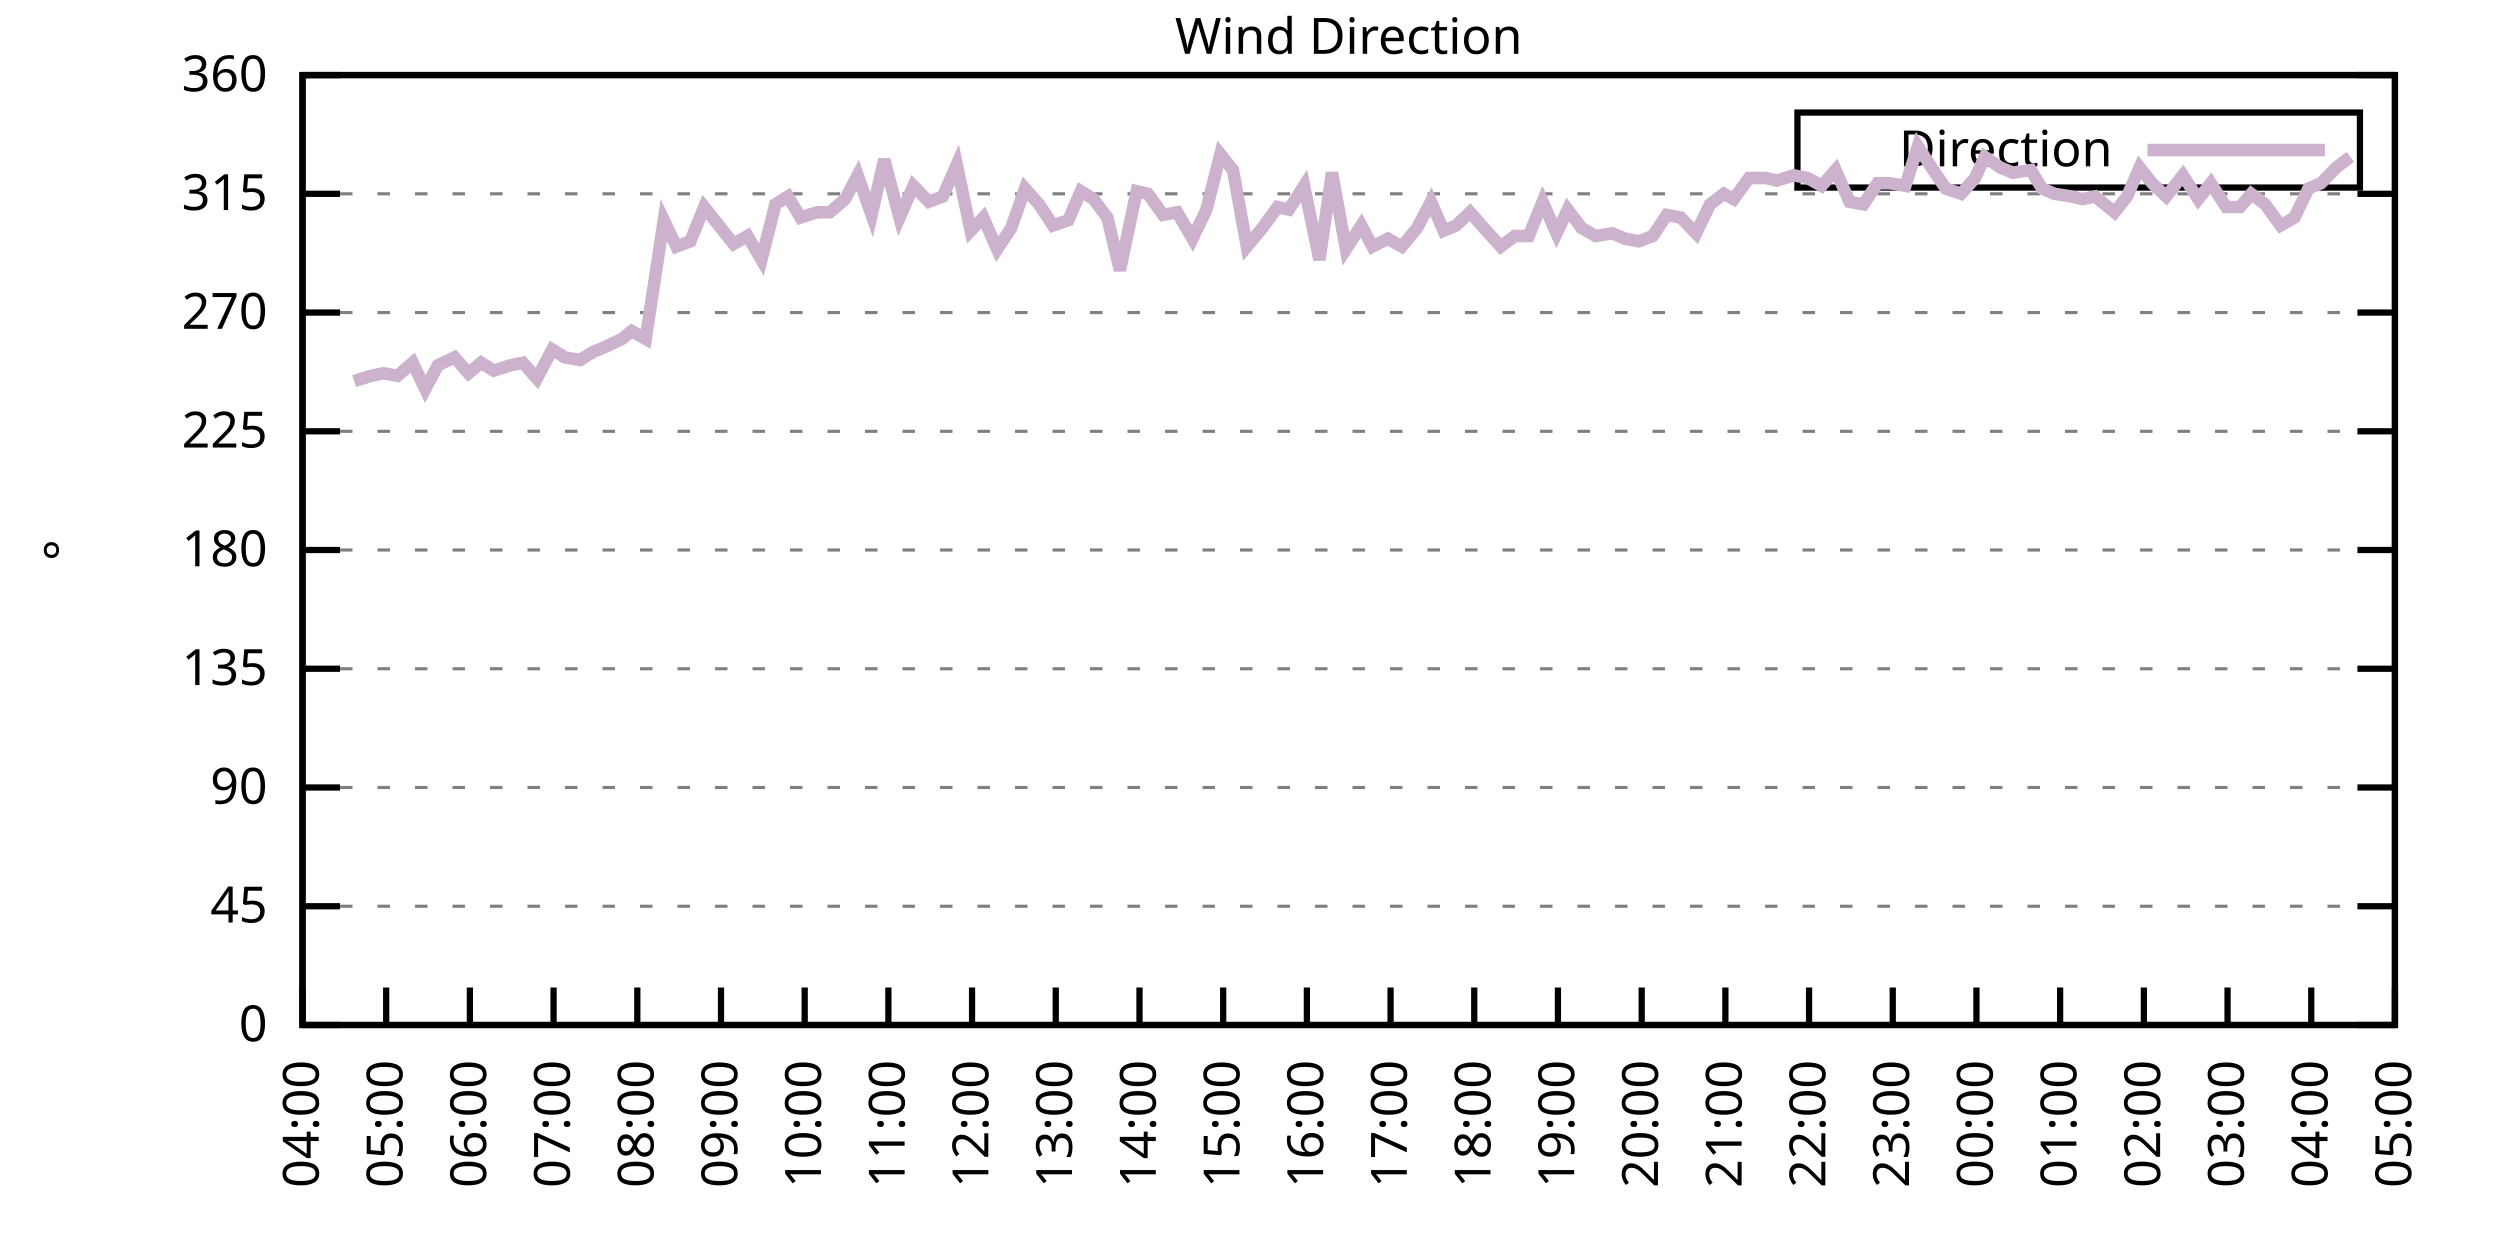
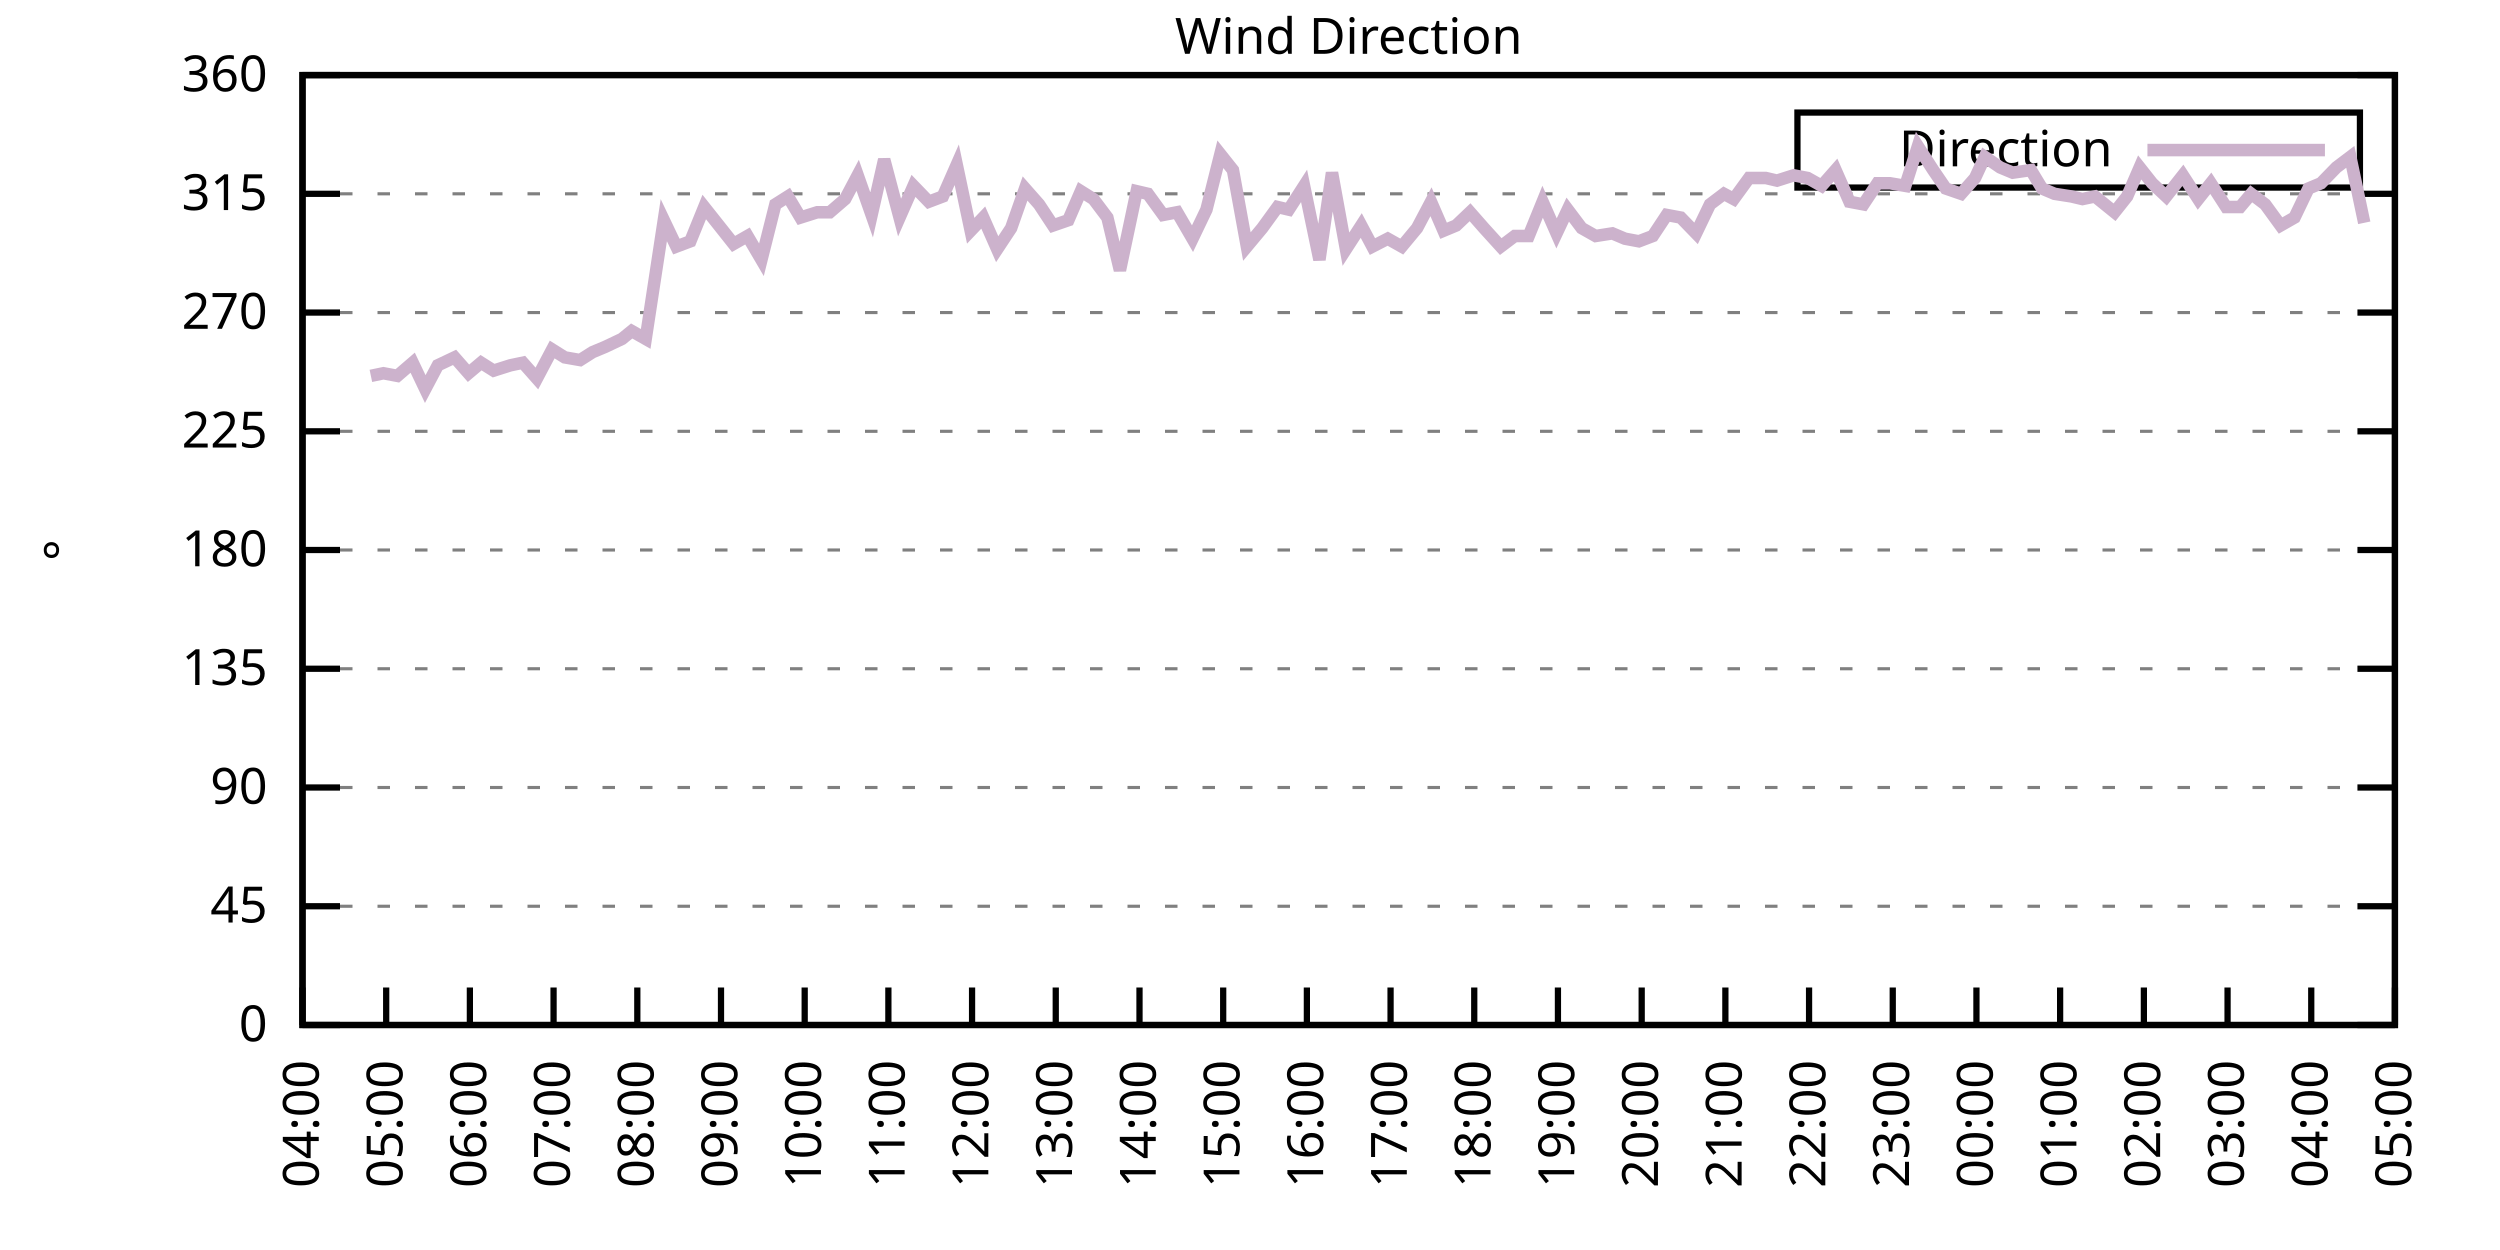
<svg xmlns="http://www.w3.org/2000/svg" xmlns:xlink="http://www.w3.org/1999/xlink" width="400" height="200" viewBox="0 0 400 200">
  <g id="gnuplot_canvas">
    <rect x="0" y="0" width="400" height="200" fill="none" />
    <defs>
      <circle id="gpDot" r="0.5" stroke-width="0.5" stroke="currentColor" />
      <path id="gpPt0" stroke-width="0.333" stroke="currentColor" d="M-1,0 h2 M0,-1 v2" />
      <path id="gpPt1" stroke-width="0.333" stroke="currentColor" d="M-1,-1 L1,1 M1,-1 L-1,1" />
      <path id="gpPt2" stroke-width="0.333" stroke="currentColor" d="M-1,0 L1,0 M0,-1 L0,1 M-1,-1 L1,1 M-1,1 L1,-1" />
      <rect id="gpPt3" stroke-width="0.333" stroke="currentColor" x="-1" y="-1" width="2" height="2" />
      <rect id="gpPt4" stroke-width="0.333" stroke="currentColor" fill="currentColor" x="-1" y="-1" width="2" height="2" />
      <circle id="gpPt5" stroke-width="0.333" stroke="currentColor" cx="0" cy="0" r="1" />
      <use xlink:href="#gpPt5" id="gpPt6" fill="currentColor" stroke="none" />
      <path id="gpPt7" stroke-width="0.333" stroke="currentColor" d="M0,-1.33 L-1.33,0.67 L1.33,0.67 z" />
      <use xlink:href="#gpPt7" id="gpPt8" fill="currentColor" stroke="none" />
      <use xlink:href="#gpPt7" id="gpPt9" stroke="currentColor" transform="rotate(180)" />
      <use xlink:href="#gpPt9" id="gpPt10" fill="currentColor" stroke="none" />
      <use xlink:href="#gpPt3" id="gpPt11" stroke="currentColor" transform="rotate(45)" />
      <use xlink:href="#gpPt11" id="gpPt12" fill="currentColor" stroke="none" />
      <path id="gpPt13" stroke-width="0.333" stroke="currentColor" d="M0,1.330 L1.265,0.411 L0.782,-1.067 L-0.782,-1.076 L-1.265,0.411 z" />
      <use xlink:href="#gpPt13" id="gpPt14" fill="currentColor" stroke="none" />
      <filter id="textbox" filterUnits="objectBoundingBox" x="0" y="0" height="1" width="1">
        <feFlood flood-color="white" flood-opacity="1" result="bgnd" />
        <feComposite in="SourceGraphic" in2="bgnd" operator="atop" />
      </filter>
      <filter id="greybox" filterUnits="objectBoundingBox" x="0" y="0" height="1" width="1">
        <feFlood flood-color="lightgrey" flood-opacity="1" result="grey" />
        <feComposite in="SourceGraphic" in2="grey" operator="atop" />
      </filter>
    </defs>
    <g fill="none" color="white" stroke="currentColor" stroke-width="1.00" stroke-linecap="butt" stroke-linejoin="miter">
</g>
    <g fill="none" color="black" stroke="currentColor" stroke-width="1.00" stroke-linecap="butt" stroke-linejoin="miter">
      <g stroke="none" shape-rendering="crispEdges">
        <polygon fill="rgb(255, 255, 255)" points="48.40,164.00 383.18,164.00 383.18,12.02 48.40,12.02 " />
      </g>
    </g>
    <g fill="none" color="black" stroke="currentColor" stroke-width="1.00" stroke-linecap="butt" stroke-linejoin="miter">
</g>
    <g fill="none" color="black" stroke="black" stroke-width="0.50" stroke-linecap="butt" stroke-linejoin="miter">
</g>
    <g fill="none" color="gray" stroke="currentColor" stroke-width="0.50" stroke-linecap="butt" stroke-linejoin="miter">
      <path stroke="gray" stroke-dasharray="2,4" class="gridline" d="M48.40,164.00 L383.19,164.00  " />
    </g>
    <g fill="none" color="gray" stroke="gray" stroke-width="1.00" stroke-linecap="butt" stroke-linejoin="miter">
</g>
    <g fill="none" color="black" stroke="currentColor" stroke-width="1.00" stroke-linecap="butt" stroke-linejoin="miter">
      <path stroke="black" d="M48.40,164.00 L54.40,164.00 M383.19,164.00 L377.19,164.00  " />
      <g transform="translate(42.80,166.60)" stroke="none" fill="black" font-family="Sans" font-size="8.00" text-anchor="end">
        <text>
          <tspan font-family="Sans"> 0</tspan>
        </text>
      </g>
    </g>
    <g fill="none" color="black" stroke="currentColor" stroke-width="1.00" stroke-linecap="butt" stroke-linejoin="miter">
</g>
    <g fill="none" color="black" stroke="black" stroke-width="0.50" stroke-linecap="butt" stroke-linejoin="miter">
</g>
    <g fill="none" color="gray" stroke="currentColor" stroke-width="0.50" stroke-linecap="butt" stroke-linejoin="miter">
      <path stroke="gray" stroke-dasharray="2,4" class="gridline" d="M48.40,145.00 L383.19,145.00  " />
    </g>
    <g fill="none" color="gray" stroke="gray" stroke-width="1.00" stroke-linecap="butt" stroke-linejoin="miter">
</g>
    <g fill="none" color="black" stroke="currentColor" stroke-width="1.00" stroke-linecap="butt" stroke-linejoin="miter">
      <path stroke="black" d="M48.40,145.00 L54.40,145.00 M383.19,145.00 L377.19,145.00  " />
      <g transform="translate(42.80,147.60)" stroke="none" fill="black" font-family="Sans" font-size="8.00" text-anchor="end">
        <text>
          <tspan font-family="Sans"> 45</tspan>
        </text>
      </g>
    </g>
    <g fill="none" color="black" stroke="currentColor" stroke-width="1.00" stroke-linecap="butt" stroke-linejoin="miter">
</g>
    <g fill="none" color="black" stroke="black" stroke-width="0.50" stroke-linecap="butt" stroke-linejoin="miter">
</g>
    <g fill="none" color="gray" stroke="currentColor" stroke-width="0.50" stroke-linecap="butt" stroke-linejoin="miter">
      <path stroke="gray" stroke-dasharray="2,4" class="gridline" d="M48.40,126.00 L383.19,126.00  " />
    </g>
    <g fill="none" color="gray" stroke="gray" stroke-width="1.00" stroke-linecap="butt" stroke-linejoin="miter">
</g>
    <g fill="none" color="black" stroke="currentColor" stroke-width="1.00" stroke-linecap="butt" stroke-linejoin="miter">
      <path stroke="black" d="M48.40,126.00 L54.40,126.00 M383.19,126.00 L377.19,126.00  " />
      <g transform="translate(42.80,128.60)" stroke="none" fill="black" font-family="Sans" font-size="8.00" text-anchor="end">
        <text>
          <tspan font-family="Sans"> 90</tspan>
        </text>
      </g>
    </g>
    <g fill="none" color="black" stroke="currentColor" stroke-width="1.00" stroke-linecap="butt" stroke-linejoin="miter">
</g>
    <g fill="none" color="black" stroke="black" stroke-width="0.50" stroke-linecap="butt" stroke-linejoin="miter">
</g>
    <g fill="none" color="gray" stroke="currentColor" stroke-width="0.50" stroke-linecap="butt" stroke-linejoin="miter">
      <path stroke="gray" stroke-dasharray="2,4" class="gridline" d="M48.40,107.00 L383.19,107.00  " />
    </g>
    <g fill="none" color="gray" stroke="gray" stroke-width="1.00" stroke-linecap="butt" stroke-linejoin="miter">
</g>
    <g fill="none" color="black" stroke="currentColor" stroke-width="1.00" stroke-linecap="butt" stroke-linejoin="miter">
      <path stroke="black" d="M48.40,107.00 L54.40,107.00 M383.19,107.00 L377.19,107.00  " />
      <g transform="translate(42.80,109.60)" stroke="none" fill="black" font-family="Sans" font-size="8.00" text-anchor="end">
        <text>
          <tspan font-family="Sans"> 135</tspan>
        </text>
      </g>
    </g>
    <g fill="none" color="black" stroke="currentColor" stroke-width="1.00" stroke-linecap="butt" stroke-linejoin="miter">
</g>
    <g fill="none" color="black" stroke="black" stroke-width="0.50" stroke-linecap="butt" stroke-linejoin="miter">
</g>
    <g fill="none" color="gray" stroke="currentColor" stroke-width="0.50" stroke-linecap="butt" stroke-linejoin="miter">
      <path stroke="gray" stroke-dasharray="2,4" class="gridline" d="M48.40,88.00 L383.19,88.00  " />
    </g>
    <g fill="none" color="gray" stroke="gray" stroke-width="1.00" stroke-linecap="butt" stroke-linejoin="miter">
</g>
    <g fill="none" color="black" stroke="currentColor" stroke-width="1.00" stroke-linecap="butt" stroke-linejoin="miter">
      <path stroke="black" d="M48.40,88.00 L54.40,88.00 M383.19,88.00 L377.19,88.00  " />
      <g transform="translate(42.80,90.60)" stroke="none" fill="black" font-family="Sans" font-size="8.00" text-anchor="end">
        <text>
          <tspan font-family="Sans"> 180</tspan>
        </text>
      </g>
    </g>
    <g fill="none" color="black" stroke="currentColor" stroke-width="1.00" stroke-linecap="butt" stroke-linejoin="miter">
</g>
    <g fill="none" color="black" stroke="black" stroke-width="0.50" stroke-linecap="butt" stroke-linejoin="miter">
</g>
    <g fill="none" color="gray" stroke="currentColor" stroke-width="0.50" stroke-linecap="butt" stroke-linejoin="miter">
      <path stroke="gray" stroke-dasharray="2,4" class="gridline" d="M48.40,69.01 L383.19,69.01  " />
    </g>
    <g fill="none" color="gray" stroke="gray" stroke-width="1.00" stroke-linecap="butt" stroke-linejoin="miter">
</g>
    <g fill="none" color="black" stroke="currentColor" stroke-width="1.00" stroke-linecap="butt" stroke-linejoin="miter">
      <path stroke="black" d="M48.40,69.01 L54.40,69.01 M383.19,69.01 L377.19,69.01  " />
      <g transform="translate(42.80,71.61)" stroke="none" fill="black" font-family="Sans" font-size="8.00" text-anchor="end">
        <text>
          <tspan font-family="Sans"> 225</tspan>
        </text>
      </g>
    </g>
    <g fill="none" color="black" stroke="currentColor" stroke-width="1.00" stroke-linecap="butt" stroke-linejoin="miter">
</g>
    <g fill="none" color="black" stroke="black" stroke-width="0.50" stroke-linecap="butt" stroke-linejoin="miter">
</g>
    <g fill="none" color="gray" stroke="currentColor" stroke-width="0.50" stroke-linecap="butt" stroke-linejoin="miter">
      <path stroke="gray" stroke-dasharray="2,4" class="gridline" d="M48.40,50.01 L383.19,50.01  " />
    </g>
    <g fill="none" color="gray" stroke="gray" stroke-width="1.00" stroke-linecap="butt" stroke-linejoin="miter">
</g>
    <g fill="none" color="black" stroke="currentColor" stroke-width="1.00" stroke-linecap="butt" stroke-linejoin="miter">
      <path stroke="black" d="M48.40,50.01 L54.40,50.01 M383.19,50.01 L377.19,50.01  " />
      <g transform="translate(42.80,52.61)" stroke="none" fill="black" font-family="Sans" font-size="8.00" text-anchor="end">
        <text>
          <tspan font-family="Sans"> 270</tspan>
        </text>
      </g>
    </g>
    <g fill="none" color="black" stroke="currentColor" stroke-width="1.00" stroke-linecap="butt" stroke-linejoin="miter">
</g>
    <g fill="none" color="black" stroke="black" stroke-width="0.50" stroke-linecap="butt" stroke-linejoin="miter">
</g>
    <g fill="none" color="gray" stroke="currentColor" stroke-width="0.50" stroke-linecap="butt" stroke-linejoin="miter">
      <path stroke="gray" stroke-dasharray="2,4" class="gridline" d="M48.40,31.01 L383.19,31.01  " />
    </g>
    <g fill="none" color="gray" stroke="gray" stroke-width="1.00" stroke-linecap="butt" stroke-linejoin="miter">
</g>
    <g fill="none" color="black" stroke="currentColor" stroke-width="1.00" stroke-linecap="butt" stroke-linejoin="miter">
      <path stroke="black" d="M48.40,31.01 L54.40,31.01 M383.19,31.01 L377.19,31.01  " />
      <g transform="translate(42.80,33.61)" stroke="none" fill="black" font-family="Sans" font-size="8.00" text-anchor="end">
        <text>
          <tspan font-family="Sans"> 315</tspan>
        </text>
      </g>
    </g>
    <g fill="none" color="black" stroke="currentColor" stroke-width="1.00" stroke-linecap="butt" stroke-linejoin="miter">
</g>
    <g fill="none" color="black" stroke="black" stroke-width="0.50" stroke-linecap="butt" stroke-linejoin="miter">
</g>
    <g fill="none" color="gray" stroke="currentColor" stroke-width="0.50" stroke-linecap="butt" stroke-linejoin="miter">
      <path stroke="gray" stroke-dasharray="2,4" class="gridline" d="M48.40,12.01 L383.19,12.01  " />
    </g>
    <g fill="none" color="gray" stroke="gray" stroke-width="1.00" stroke-linecap="butt" stroke-linejoin="miter">
</g>
    <g fill="none" color="black" stroke="currentColor" stroke-width="1.00" stroke-linecap="butt" stroke-linejoin="miter">
      <path stroke="black" d="M48.40,12.01 L54.40,12.01 M383.19,12.01 L377.19,12.01  " />
      <g transform="translate(42.80,14.61)" stroke="none" fill="black" font-family="Sans" font-size="8.00" text-anchor="end">
        <text>
          <tspan font-family="Sans"> 360</tspan>
        </text>
      </g>
    </g>
    <g fill="none" color="black" stroke="currentColor" stroke-width="1.00" stroke-linecap="butt" stroke-linejoin="miter">
      <path stroke="black" d="M48.40,164.00 L48.40,158.00  " />
      <g transform="translate(51.00,169.60) rotate(270.00)" stroke="none" fill="black" font-family="Sans" font-size="8.00" text-anchor="end">
        <text>
          <tspan font-family="Sans">04:00</tspan>
        </text>
      </g>
    </g>
    <g fill="none" color="black" stroke="currentColor" stroke-width="1.00" stroke-linecap="butt" stroke-linejoin="miter">
      <path stroke="black" d="M61.79,164.00 L61.79,158.00  " />
      <g transform="translate(64.39,169.60) rotate(270.00)" stroke="none" fill="black" font-family="Sans" font-size="8.00" text-anchor="end">
        <text>
          <tspan font-family="Sans">05:00</tspan>
        </text>
      </g>
    </g>
    <g fill="none" color="black" stroke="currentColor" stroke-width="1.00" stroke-linecap="butt" stroke-linejoin="miter">
      <path stroke="black" d="M75.18,164.00 L75.18,158.00  " />
      <g transform="translate(77.78,169.60) rotate(270.00)" stroke="none" fill="black" font-family="Sans" font-size="8.00" text-anchor="end">
        <text>
          <tspan font-family="Sans">06:00</tspan>
        </text>
      </g>
    </g>
    <g fill="none" color="black" stroke="currentColor" stroke-width="1.00" stroke-linecap="butt" stroke-linejoin="miter">
      <path stroke="black" d="M88.57,164.00 L88.57,158.00  " />
      <g transform="translate(91.17,169.60) rotate(270.00)" stroke="none" fill="black" font-family="Sans" font-size="8.00" text-anchor="end">
        <text>
          <tspan font-family="Sans">07:00</tspan>
        </text>
      </g>
    </g>
    <g fill="none" color="black" stroke="currentColor" stroke-width="1.00" stroke-linecap="butt" stroke-linejoin="miter">
      <path stroke="black" d="M101.97,164.00 L101.97,158.00  " />
      <g transform="translate(104.57,169.60) rotate(270.00)" stroke="none" fill="black" font-family="Sans" font-size="8.00" text-anchor="end">
        <text>
          <tspan font-family="Sans">08:00</tspan>
        </text>
      </g>
    </g>
    <g fill="none" color="black" stroke="currentColor" stroke-width="1.00" stroke-linecap="butt" stroke-linejoin="miter">
      <path stroke="black" d="M115.36,164.00 L115.36,158.00  " />
      <g transform="translate(117.96,169.60) rotate(270.00)" stroke="none" fill="black" font-family="Sans" font-size="8.00" text-anchor="end">
        <text>
          <tspan font-family="Sans">09:00</tspan>
        </text>
      </g>
    </g>
    <g fill="none" color="black" stroke="currentColor" stroke-width="1.00" stroke-linecap="butt" stroke-linejoin="miter">
      <path stroke="black" d="M128.75,164.00 L128.75,158.00  " />
      <g transform="translate(131.35,169.60) rotate(270.00)" stroke="none" fill="black" font-family="Sans" font-size="8.00" text-anchor="end">
        <text>
          <tspan font-family="Sans">10:00</tspan>
        </text>
      </g>
    </g>
    <g fill="none" color="black" stroke="currentColor" stroke-width="1.00" stroke-linecap="butt" stroke-linejoin="miter">
      <path stroke="black" d="M142.14,164.00 L142.14,158.00  " />
      <g transform="translate(144.74,169.60) rotate(270.00)" stroke="none" fill="black" font-family="Sans" font-size="8.00" text-anchor="end">
        <text>
          <tspan font-family="Sans">11:00</tspan>
        </text>
      </g>
    </g>
    <g fill="none" color="black" stroke="currentColor" stroke-width="1.00" stroke-linecap="butt" stroke-linejoin="miter">
      <path stroke="black" d="M155.53,164.00 L155.53,158.00  " />
      <g transform="translate(158.13,169.60) rotate(270.00)" stroke="none" fill="black" font-family="Sans" font-size="8.00" text-anchor="end">
        <text>
          <tspan font-family="Sans">12:00</tspan>
        </text>
      </g>
    </g>
    <g fill="none" color="black" stroke="currentColor" stroke-width="1.00" stroke-linecap="butt" stroke-linejoin="miter">
      <path stroke="black" d="M168.92,164.00 L168.92,158.00  " />
      <g transform="translate(171.52,169.60) rotate(270.00)" stroke="none" fill="black" font-family="Sans" font-size="8.00" text-anchor="end">
        <text>
          <tspan font-family="Sans">13:00</tspan>
        </text>
      </g>
    </g>
    <g fill="none" color="black" stroke="currentColor" stroke-width="1.00" stroke-linecap="butt" stroke-linejoin="miter">
      <path stroke="black" d="M182.32,164.00 L182.32,158.00  " />
      <g transform="translate(184.92,169.60) rotate(270.00)" stroke="none" fill="black" font-family="Sans" font-size="8.00" text-anchor="end">
        <text>
          <tspan font-family="Sans">14:00</tspan>
        </text>
      </g>
    </g>
    <g fill="none" color="black" stroke="currentColor" stroke-width="1.00" stroke-linecap="butt" stroke-linejoin="miter">
      <path stroke="black" d="M195.71,164.00 L195.71,158.00  " />
      <g transform="translate(198.31,169.60) rotate(270.00)" stroke="none" fill="black" font-family="Sans" font-size="8.00" text-anchor="end">
        <text>
          <tspan font-family="Sans">15:00</tspan>
        </text>
      </g>
    </g>
    <g fill="none" color="black" stroke="currentColor" stroke-width="1.00" stroke-linecap="butt" stroke-linejoin="miter">
      <path stroke="black" d="M209.10,164.00 L209.10,158.00  " />
      <g transform="translate(211.70,169.60) rotate(270.00)" stroke="none" fill="black" font-family="Sans" font-size="8.00" text-anchor="end">
        <text>
          <tspan font-family="Sans">16:00</tspan>
        </text>
      </g>
    </g>
    <g fill="none" color="black" stroke="currentColor" stroke-width="1.00" stroke-linecap="butt" stroke-linejoin="miter">
      <path stroke="black" d="M222.49,164.00 L222.49,158.00  " />
      <g transform="translate(225.09,169.60) rotate(270.00)" stroke="none" fill="black" font-family="Sans" font-size="8.00" text-anchor="end">
        <text>
          <tspan font-family="Sans">17:00</tspan>
        </text>
      </g>
    </g>
    <g fill="none" color="black" stroke="currentColor" stroke-width="1.00" stroke-linecap="butt" stroke-linejoin="miter">
      <path stroke="black" d="M235.88,164.00 L235.88,158.00  " />
      <g transform="translate(238.48,169.60) rotate(270.00)" stroke="none" fill="black" font-family="Sans" font-size="8.00" text-anchor="end">
        <text>
          <tspan font-family="Sans">18:00</tspan>
        </text>
      </g>
    </g>
    <g fill="none" color="black" stroke="currentColor" stroke-width="1.00" stroke-linecap="butt" stroke-linejoin="miter">
      <path stroke="black" d="M249.27,164.00 L249.27,158.00  " />
      <g transform="translate(251.87,169.60) rotate(270.00)" stroke="none" fill="black" font-family="Sans" font-size="8.00" text-anchor="end">
        <text>
          <tspan font-family="Sans">19:00</tspan>
        </text>
      </g>
    </g>
    <g fill="none" color="black" stroke="currentColor" stroke-width="1.00" stroke-linecap="butt" stroke-linejoin="miter">
      <path stroke="black" d="M262.67,164.00 L262.67,158.00  " />
      <g transform="translate(265.27,169.60) rotate(270.00)" stroke="none" fill="black" font-family="Sans" font-size="8.00" text-anchor="end">
        <text>
          <tspan font-family="Sans">20:00</tspan>
        </text>
      </g>
    </g>
    <g fill="none" color="black" stroke="currentColor" stroke-width="1.00" stroke-linecap="butt" stroke-linejoin="miter">
      <path stroke="black" d="M276.06,164.00 L276.06,158.00  " />
      <g transform="translate(278.66,169.60) rotate(270.00)" stroke="none" fill="black" font-family="Sans" font-size="8.00" text-anchor="end">
        <text>
          <tspan font-family="Sans">21:00</tspan>
        </text>
      </g>
    </g>
    <g fill="none" color="black" stroke="currentColor" stroke-width="1.00" stroke-linecap="butt" stroke-linejoin="miter">
      <path stroke="black" d="M289.45,164.00 L289.45,158.00  " />
      <g transform="translate(292.05,169.60) rotate(270.00)" stroke="none" fill="black" font-family="Sans" font-size="8.00" text-anchor="end">
        <text>
          <tspan font-family="Sans">22:00</tspan>
        </text>
      </g>
    </g>
    <g fill="none" color="black" stroke="currentColor" stroke-width="1.00" stroke-linecap="butt" stroke-linejoin="miter">
      <path stroke="black" d="M302.84,164.00 L302.84,158.00  " />
      <g transform="translate(305.44,169.60) rotate(270.00)" stroke="none" fill="black" font-family="Sans" font-size="8.00" text-anchor="end">
        <text>
          <tspan font-family="Sans">23:00</tspan>
        </text>
      </g>
    </g>
    <g fill="none" color="black" stroke="currentColor" stroke-width="1.00" stroke-linecap="butt" stroke-linejoin="miter">
      <path stroke="black" d="M316.23,164.00 L316.23,158.00  " />
      <g transform="translate(318.83,169.60) rotate(270.00)" stroke="none" fill="black" font-family="Sans" font-size="8.00" text-anchor="end">
        <text>
          <tspan font-family="Sans">00:00</tspan>
        </text>
      </g>
    </g>
    <g fill="none" color="black" stroke="currentColor" stroke-width="1.00" stroke-linecap="butt" stroke-linejoin="miter">
      <path stroke="black" d="M329.62,164.00 L329.62,158.00  " />
      <g transform="translate(332.22,169.60) rotate(270.00)" stroke="none" fill="black" font-family="Sans" font-size="8.00" text-anchor="end">
        <text>
          <tspan font-family="Sans">01:00</tspan>
        </text>
      </g>
    </g>
    <g fill="none" color="black" stroke="currentColor" stroke-width="1.00" stroke-linecap="butt" stroke-linejoin="miter">
      <path stroke="black" d="M343.02,164.00 L343.02,158.00  " />
      <g transform="translate(345.62,169.60) rotate(270.00)" stroke="none" fill="black" font-family="Sans" font-size="8.00" text-anchor="end">
        <text>
          <tspan font-family="Sans">02:00</tspan>
        </text>
      </g>
    </g>
    <g fill="none" color="black" stroke="currentColor" stroke-width="1.00" stroke-linecap="butt" stroke-linejoin="miter">
      <path stroke="black" d="M356.41,164.00 L356.41,158.00  " />
      <g transform="translate(359.01,169.60) rotate(270.00)" stroke="none" fill="black" font-family="Sans" font-size="8.00" text-anchor="end">
        <text>
          <tspan font-family="Sans">03:00</tspan>
        </text>
      </g>
    </g>
    <g fill="none" color="black" stroke="currentColor" stroke-width="1.00" stroke-linecap="butt" stroke-linejoin="miter">
      <path stroke="black" d="M369.80,164.00 L369.80,158.00  " />
      <g transform="translate(372.40,169.60) rotate(270.00)" stroke="none" fill="black" font-family="Sans" font-size="8.00" text-anchor="end">
        <text>
          <tspan font-family="Sans">04:00</tspan>
        </text>
      </g>
    </g>
    <g fill="none" color="black" stroke="currentColor" stroke-width="1.00" stroke-linecap="butt" stroke-linejoin="miter">
      <path stroke="black" d="M383.19,164.00 L383.19,158.00  " />
      <g transform="translate(385.79,169.60) rotate(270.00)" stroke="none" fill="black" font-family="Sans" font-size="8.00" text-anchor="end">
        <text>
          <tspan font-family="Sans">05:00</tspan>
        </text>
      </g>
    </g>
    <g fill="none" color="black" stroke="currentColor" stroke-width="1.00" stroke-linecap="butt" stroke-linejoin="miter">
</g>
    <g fill="none" color="black" stroke="currentColor" stroke-width="1.00" stroke-linecap="butt" stroke-linejoin="miter">
      <path stroke="black" d="M48.40,12.01 L48.40,164.00 L383.19,164.00 L383.19,12.01 L48.40,12.01 Z  " />
    </g>
    <g fill="none" color="black" stroke="currentColor" stroke-width="1.00" stroke-linecap="butt" stroke-linejoin="miter">
</g>
    <g fill="none" color="black" stroke="currentColor" stroke-width="1.00" stroke-linecap="butt" stroke-linejoin="miter">
      <path stroke="black" d="M287.59,30.01 L287.59,18.01 L377.59,18.01 L377.59,30.01 L287.59,30.01 Z  " />
    </g>
    <g id="Wind_direction_plot_1">
      <g fill="none" color="white" stroke="black" stroke-width="2.00" stroke-linecap="butt" stroke-linejoin="miter">
</g>
      <g fill="none" color="black" stroke="currentColor" stroke-width="2.00" stroke-linecap="butt" stroke-linejoin="miter">
        <g transform="translate(337.99,26.61)" stroke="none" fill="black" font-family="Sans" font-size="8.00" text-anchor="end">
          <text>
            <tspan font-family="Sans">Direction</tspan>
          </text>
        </g>
      </g>
      <g fill="none" color="black" stroke="currentColor" stroke-width="2.00" stroke-linecap="butt" stroke-linejoin="miter">
-         <path stroke="rgb(204, 178, 204)" d="M343.59,24.01 L371.99,24.01 M56.66,60.98 L59.34,60.14 L61.35,59.72 L63.58,60.14 L66.03,58.03 L68.04,62.25   L70.05,58.45 L72.73,57.18 L74.96,59.72 L76.97,58.03 L78.98,59.30 L81.66,58.45 L83.66,58.03 L85.90,60.56   L88.35,55.92 L90.36,57.18 L92.82,57.61 L94.82,56.34 L96.83,55.50 L99.51,54.23 L101.07,52.96 L103.31,54.23   L106.21,35.23 L108.22,39.45 L110.45,38.61 L112.68,33.12 L117.37,39.03 L119.60,37.76 L121.83,41.56 L124.06,32.70   L126.07,31.43 L128.08,34.81 L130.76,33.96 L132.77,33.96 L135.22,31.85 L137.23,28.05 L139.46,34.39 L141.47,25.52   L143.93,34.81 L146.16,29.74 L148.61,32.28 L150.85,31.43 L153.08,26.36 L155.31,36.92 L157.32,34.81 L159.55,39.87   L161.78,36.50 L164.01,30.16 L166.25,32.70 L168.48,36.08 L170.93,35.23 L172.94,30.59 L174.95,31.85 L177.18,34.81   L179.19,43.25 L181.87,30.59 L183.66,31.01 L186.11,34.39 L188.34,33.96 L190.80,38.19 L193.03,33.54 L195.26,24.68   L197.27,27.21 L199.50,39.45 L201.96,36.50 L204.41,33.12 L206.20,33.54 L208.65,29.74 L211.11,41.56 L213.12,27.63   L215.35,39.87 L217.80,36.08 L219.59,39.45 L222.04,38.19 L224.28,39.45 L226.73,36.50 L228.96,32.28 L230.97,36.92   L232.98,36.08 L235.21,33.96 L237.44,36.50 L240.12,39.45 L242.36,37.76 L244.59,37.76 L246.82,32.28 L249.05,37.34   L250.84,33.54 L253.07,36.50 L255.30,37.76 L257.98,37.34 L259.99,38.19 L262.22,38.61 L264.45,37.76 L266.68,34.39   L268.92,34.81 L271.37,37.34 L273.60,32.70 L275.83,31.01 L277.40,31.85 L279.85,28.48 L282.53,28.48 L284.32,28.90   L286.99,28.05 L289.23,28.48 L291.46,29.74 L293.69,27.21 L295.92,32.28 L298.15,32.70 L300.39,29.32 L302.39,29.32   L304.85,29.74 L306.86,23.41 L309.31,27.21 L311.32,30.16 L313.78,31.01 L316.01,28.48 L317.57,25.10 L320.03,26.79   L322.04,27.63 L324.94,27.21 L326.72,30.16 L328.73,31.01 L331.41,31.43 L333.19,31.85 L335.20,31.43 L338.33,33.96   L340.34,31.43 L342.35,26.79 L344.35,29.32 L346.59,31.43 L349.26,28.05 L351.72,31.85 L353.73,29.32 L356.18,33.12   L358.42,33.12 L360.20,31.01 L362.43,32.70 L364.89,36.08 L367.12,34.81 L369.35,30.16 L371.36,29.32 L373.82,26.79   L376.05,25.10  " />
+         <path stroke="rgb(204, 178, 204)" d="M343.59,24.01 L371.99,24.01 M59.34,60.14 L61.35,59.72 L63.58,60.14 L66.03,58.03 L68.04,62.25 L70.05,58.45   L72.73,57.18 L74.96,59.72 L76.97,58.03 L78.98,59.30 L81.66,58.45 L83.66,58.03 L85.90,60.56 L88.35,55.92   L90.36,57.18 L92.82,57.61 L94.82,56.34 L96.83,55.50 L99.51,54.23 L101.07,52.96 L103.31,54.23 L106.21,35.23   L108.22,39.45 L110.45,38.61 L112.68,33.12 L117.37,39.03 L119.60,37.76 L121.83,41.56 L124.06,32.70 L126.07,31.43   L128.08,34.81 L130.76,33.96 L132.77,33.96 L135.22,31.85 L137.23,28.05 L139.46,34.39 L141.47,25.52 L143.93,34.81   L146.16,29.74 L148.61,32.28 L150.85,31.43 L153.08,26.36 L155.31,36.92 L157.32,34.81 L159.55,39.87 L161.78,36.50   L164.01,30.16 L166.25,32.70 L168.48,36.08 L170.93,35.23 L172.94,30.59 L174.95,31.85 L177.18,34.81 L179.19,43.25   L181.87,30.59 L183.66,31.01 L186.11,34.39 L188.34,33.96 L190.80,38.19 L193.03,33.54 L195.26,24.68 L197.27,27.21   L199.50,39.45 L201.96,36.50 L204.41,33.12 L206.20,33.54 L208.65,29.74 L211.11,41.56 L213.12,27.63 L215.35,39.87   L217.80,36.08 L219.59,39.45 L222.04,38.19 L224.28,39.45 L226.73,36.50 L228.96,32.28 L230.97,36.92 L232.98,36.08   L235.21,33.96 L237.44,36.50 L240.12,39.45 L242.36,37.76 L244.59,37.76 L246.82,32.28 L249.05,37.34 L250.84,33.54   L253.07,36.50 L255.30,37.76 L257.98,37.34 L259.99,38.19 L262.22,38.61 L264.45,37.76 L266.68,34.39 L268.92,34.81   L271.37,37.34 L273.60,32.70 L275.83,31.01 L277.40,31.85 L279.85,28.48 L282.53,28.48 L284.32,28.90 L286.99,28.05   L289.23,28.48 L291.46,29.74 L293.69,27.21 L295.92,32.28 L298.15,32.70 L300.39,29.32 L302.39,29.32 L304.85,29.74   L306.86,23.41 L309.31,27.21 L311.32,30.16 L313.78,31.01 L316.01,28.48 L317.57,25.10 L320.03,26.79 L322.04,27.63   L324.94,27.21 L326.72,30.16 L328.73,31.01 L331.41,31.43 L333.19,31.85 L335.20,31.43 L338.33,33.96 L340.34,31.43   L342.35,26.79 L344.35,29.32 L346.59,31.43 L349.26,28.05 L351.72,31.85 L353.73,29.32 L356.18,33.12 L358.42,33.12   L360.20,31.01 L362.43,32.70 L364.89,36.08 L367.12,34.81 L369.35,30.16 L371.36,29.32 L373.82,26.79 L376.05,25.10   L378.28,35.65  " />
      </g>
    </g>
    <g fill="none" color="black" stroke="currentColor" stroke-width="2.00" stroke-linecap="butt" stroke-linejoin="miter">
</g>
    <g fill="none" color="black" stroke="black" stroke-width="1.00" stroke-linecap="butt" stroke-linejoin="miter">
</g>
    <g fill="none" color="black" stroke="currentColor" stroke-width="1.00" stroke-linecap="butt" stroke-linejoin="miter">
      <path stroke="black" d="M48.40,12.01 L48.40,164.00 L383.19,164.00 L383.19,12.01 L48.40,12.01 Z  " />
      <g transform="translate(12.80,88.01) rotate(270.00)" stroke="none" fill="black" font-family="Sans" font-size="8.00" text-anchor="middle">
        <text>
          <tspan font-family="Sans">°</tspan>
        </text>
      </g>
    </g>
    <g fill="none" color="black" stroke="currentColor" stroke-width="1.00" stroke-linecap="butt" stroke-linejoin="miter">
</g>
    <g fill="none" color="black" stroke="currentColor" stroke-width="1.00" stroke-linecap="butt" stroke-linejoin="miter">
      <g transform="translate(215.79,8.61)" stroke="none" fill="black" font-family="Sans" font-size="8.00" text-anchor="middle">
        <text>
          <tspan font-family="Sans">Wind Direction</tspan>
        </text>
      </g>
    </g>
    <g fill="none" color="black" stroke="currentColor" stroke-width="1.00" stroke-linecap="butt" stroke-linejoin="miter">
</g>
  </g>
</svg>
